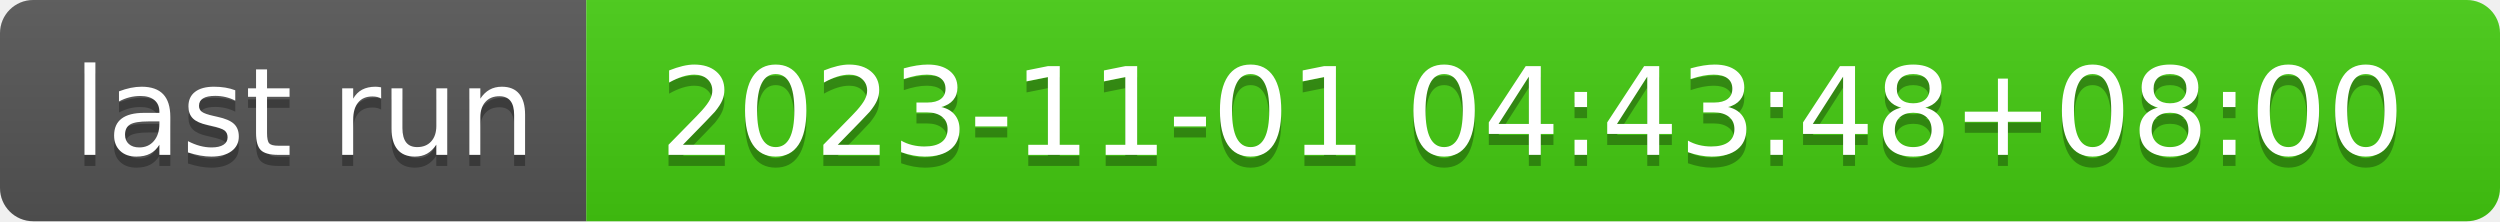
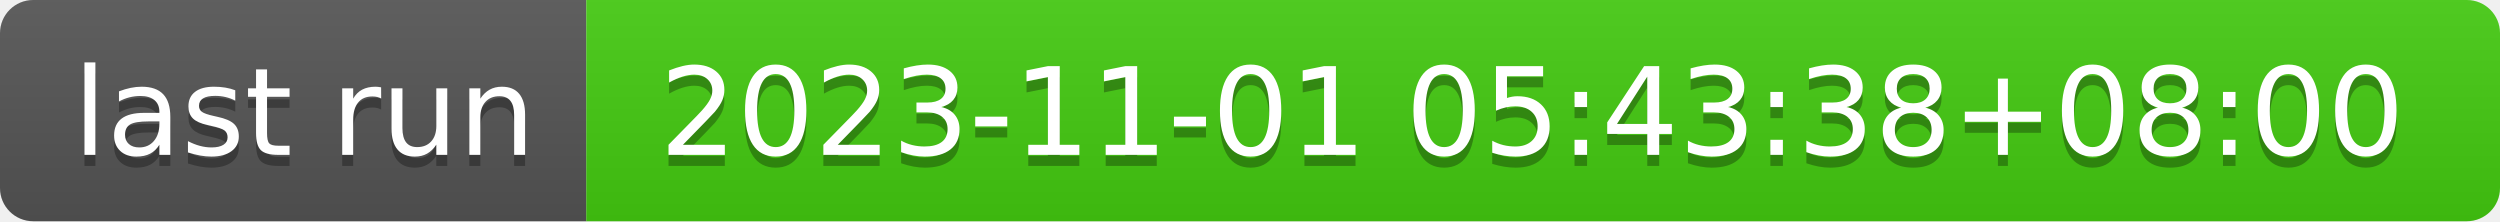
- <svg xmlns="http://www.w3.org/2000/svg" width="226" height="20" role="img" aria-label="last run: 2023-11-01 04:43:48+08:00">
+ <svg xmlns="http://www.w3.org/2000/svg" width="226" height="20" role="img" aria-label="last run: 2023-11-01 05:43:38+08:00">
  <linearGradient id="s" x2="0" y2="100%">
    <stop offset="0" stop-color="#bbb" stop-opacity=".1" />
    <stop offset="1" stop-opacity=".1" />
  </linearGradient>
  <clipPath id="r">
    <rect width="226" height="20" rx="3" fill="#fff" />
  </clipPath>
  <g clip-path="url(#r)">
    <rect width="53" height="20" fill="#555" />
    <rect x="53" width="173" height="20" fill="#4c1" />
    <rect width="226" height="20" fill="url(#s)" />
  </g>
  <g fill="#fff" text-anchor="middle" font-family="Verdana,Geneva,DejaVu Sans,sans-serif" text-rendering="geometricPrecision" font-size="110">
    <text aria-hidden="true" x="275" y="150" fill="#010101" fill-opacity=".3" transform="scale(.1)" textLength="430">last run</text>
    <text x="275" y="140" transform="scale(.1)" fill="#fff" textLength="430">last run</text>
-     <text aria-hidden="true" x="1385" y="150" fill="#010101" fill-opacity=".3" transform="scale(.1)" textLength="1630">2023-11-01 04:43:48+08:00</text>
-     <text x="1385" y="140" transform="scale(.1)" fill="#fff" textLength="1630">2023-11-01 04:43:48+08:00</text>
+     <text aria-hidden="true" x="1385" y="150" fill="#010101" fill-opacity=".3" transform="scale(.1)" textLength="1630">2023-11-01 05:43:38+08:00</text>
+     <text x="1385" y="140" transform="scale(.1)" fill="#fff" textLength="1630">2023-11-01 05:43:38+08:00</text>
  </g>
</svg>
